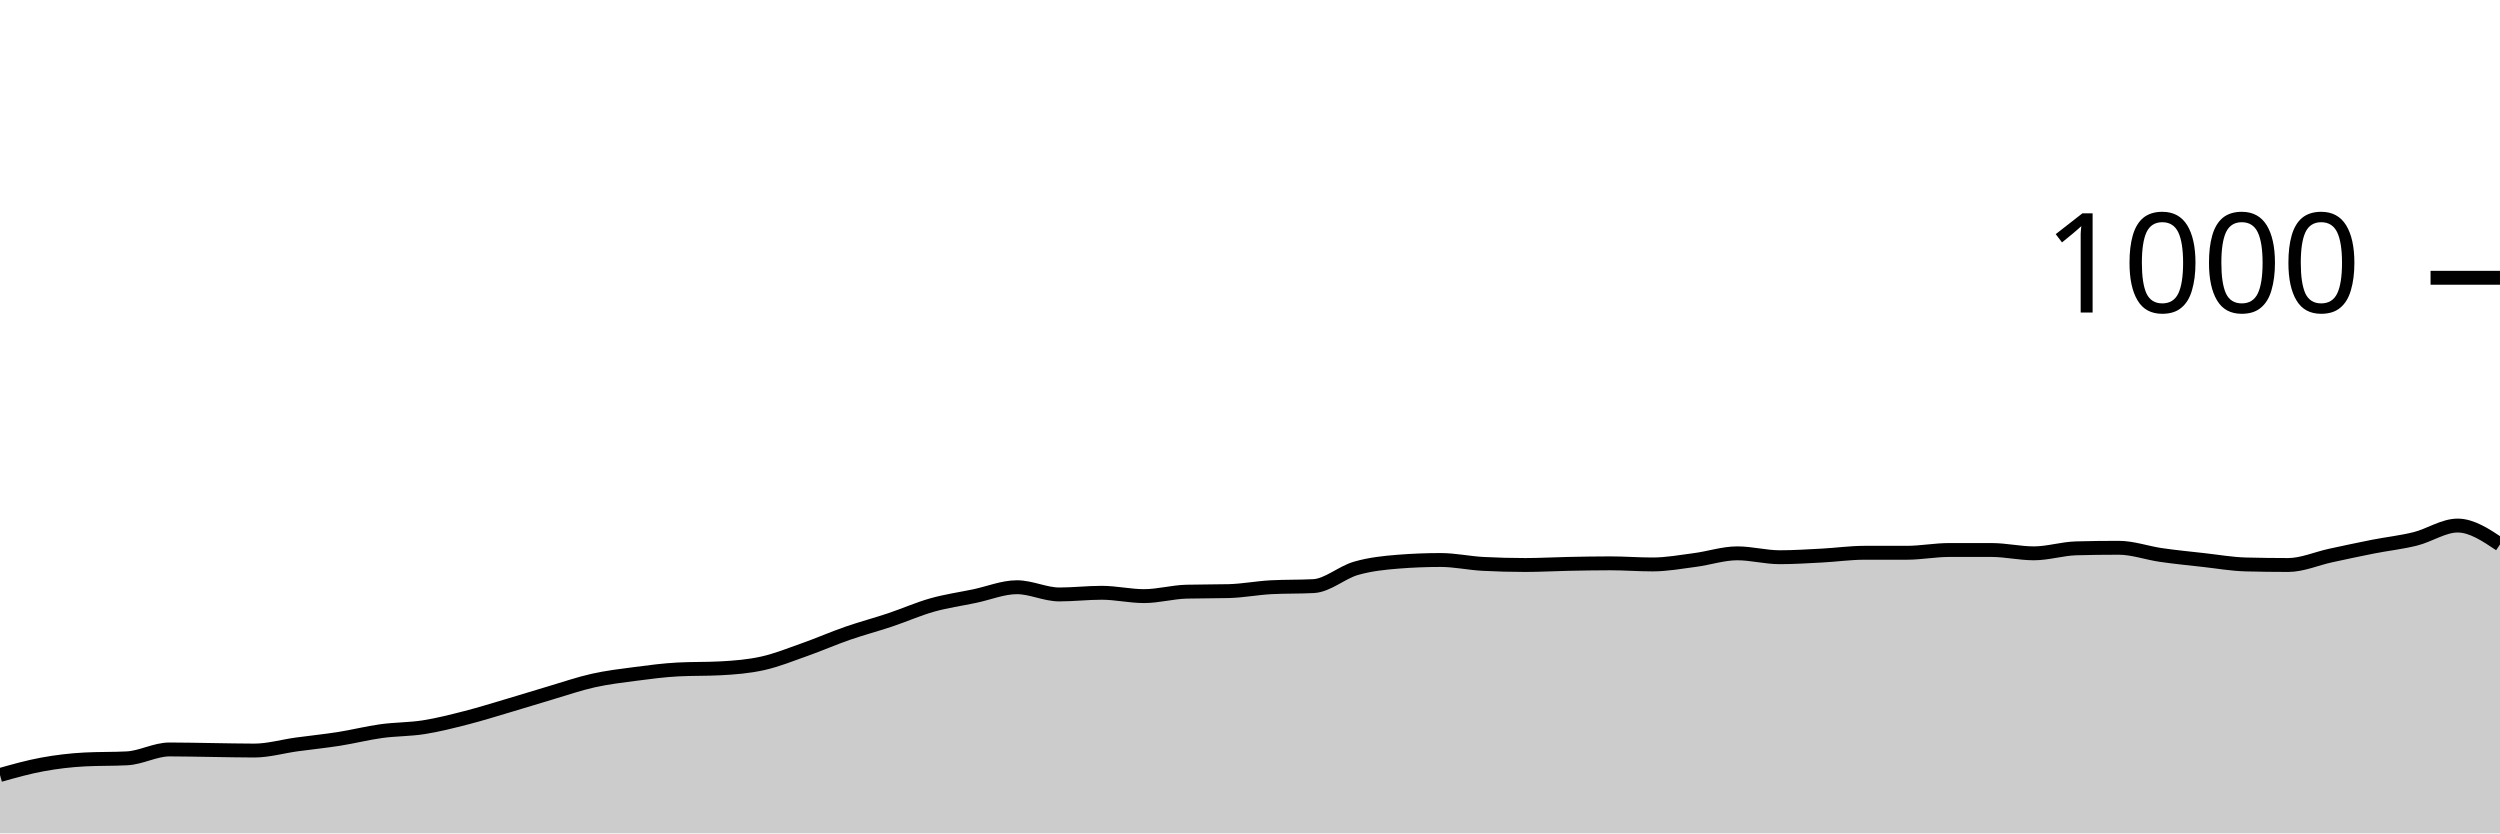
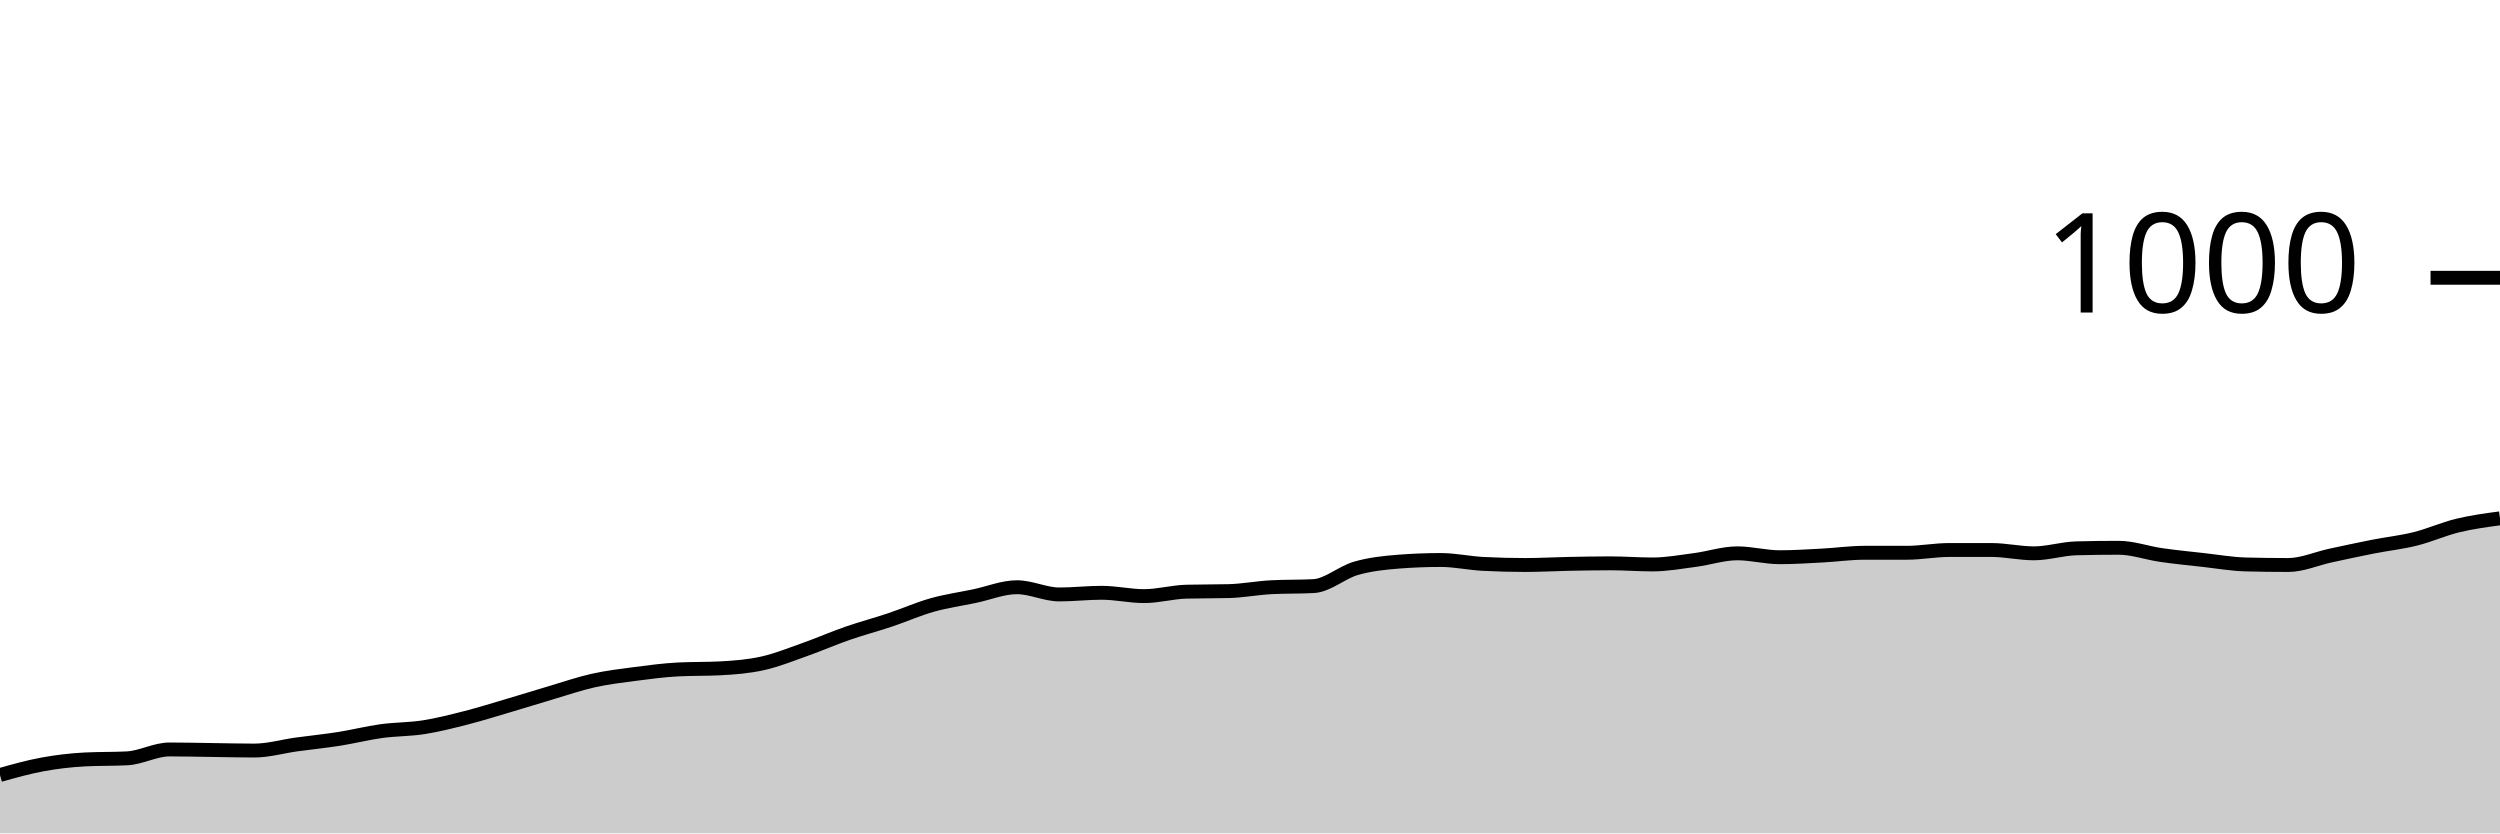
<svg xmlns="http://www.w3.org/2000/svg" viewBox="0 0 180 60">
  <g transform="translate(0,20)">
-     <path class="area" fill="rgba(0, 0, 0, 0.2)" d="M0,35.8C1.017,35.513,2.034,35.227,3.051,35.04C4.068,34.853,5.085,34.733,6.102,34.68C7.119,34.627,8.136,34.653,9.153,34.6C10.169,34.547,11.186,33.96,12.203,33.96C13.22,33.96,14.237,33.987,15.254,34C16.271,34.013,17.288,34.04,18.305,34.04C19.322,34.04,20.339,33.74,21.356,33.6C22.373,33.46,23.39,33.36,24.407,33.2C25.424,33.04,26.441,32.78,27.458,32.64C28.475,32.5,29.492,32.52,30.508,32.36C31.525,32.2,32.542,31.94,33.559,31.68C34.576,31.42,35.593,31.1,36.61,30.8C37.627,30.5,38.644,30.18,39.661,29.88C40.678,29.58,41.695,29.227,42.712,29C43.729,28.773,44.746,28.653,45.763,28.52C46.78,28.387,47.797,28.253,48.814,28.2C49.831,28.147,50.847,28.173,51.864,28.12C52.881,28.067,53.898,27.987,54.915,27.76C55.932,27.533,56.949,27.12,57.966,26.76C58.983,26.4,60,25.953,61.017,25.6C62.034,25.247,63.051,24.98,64.068,24.64C65.085,24.3,66.102,23.847,67.119,23.56C68.136,23.273,69.153,23.133,70.169,22.92C71.186,22.707,72.203,22.28,73.22,22.28C74.237,22.28,75.254,22.8,76.271,22.8C77.288,22.8,78.305,22.68,79.322,22.68C80.339,22.68,81.356,22.92,82.373,22.92C83.39,22.92,84.407,22.627,85.424,22.6C86.441,22.573,87.458,22.587,88.475,22.56C89.492,22.533,90.508,22.333,91.525,22.28C92.542,22.227,93.559,22.253,94.576,22.2C95.593,22.147,96.61,21.213,97.627,20.92C98.644,20.627,99.661,20.52,100.678,20.44C101.695,20.36,102.712,20.32,103.729,20.32C104.746,20.32,105.763,20.547,106.78,20.6C107.797,20.653,108.814,20.68,109.831,20.68C110.847,20.68,111.864,20.62,112.881,20.6C113.898,20.58,114.915,20.56,115.932,20.56C116.949,20.56,117.966,20.64,118.983,20.64C120,20.64,121.017,20.453,122.034,20.32C123.051,20.187,124.068,19.84,125.085,19.84C126.102,19.84,127.119,20.12,128.136,20.12C129.153,20.12,130.169,20.053,131.186,20C132.203,19.947,133.22,19.8,134.237,19.8C135.254,19.8,136.271,19.8,137.288,19.8C138.305,19.8,139.322,19.6,140.339,19.6C141.356,19.6,142.373,19.6,143.39,19.6C144.407,19.6,145.424,19.84,146.441,19.84C147.458,19.84,148.475,19.507,149.492,19.48C150.508,19.453,151.525,19.44,152.542,19.44C153.559,19.44,154.576,19.813,155.593,19.96C156.61,20.107,157.627,20.207,158.644,20.32C159.661,20.433,160.678,20.613,161.695,20.64C162.712,20.667,163.729,20.68,164.746,20.68C165.763,20.68,166.78,20.22,167.797,20C168.814,19.78,169.831,19.56,170.847,19.36C171.864,19.16,172.881,19.053,173.898,18.8C174.915,18.547,175.932,17.84,176.949,17.84C177.966,17.84,178.983,18.52,180,19.2L180,40C178.983,40,177.966,40,176.949,40C175.932,40,174.915,40,173.898,40C172.881,40,171.864,40,170.847,40C169.831,40,168.814,40,167.797,40C166.78,40,165.763,40,164.746,40C163.729,40,162.712,40,161.695,40C160.678,40,159.661,40,158.644,40C157.627,40,156.61,40,155.593,40C154.576,40,153.559,40,152.542,40C151.525,40,150.508,40,149.492,40C148.475,40,147.458,40,146.441,40C145.424,40,144.407,40,143.39,40C142.373,40,141.356,40,140.339,40C139.322,40,138.305,40,137.288,40C136.271,40,135.254,40,134.237,40C133.22,40,132.203,40,131.186,40C130.169,40,129.153,40,128.136,40C127.119,40,126.102,40,125.085,40C124.068,40,123.051,40,122.034,40C121.017,40,120,40,118.983,40C117.966,40,116.949,40,115.932,40C114.915,40,113.898,40,112.881,40C111.864,40,110.847,40,109.831,40C108.814,40,107.797,40,106.78,40C105.763,40,104.746,40,103.729,40C102.712,40,101.695,40,100.678,40C99.661,40,98.644,40,97.627,40C96.61,40,95.593,40,94.576,40C93.559,40,92.542,40,91.525,40C90.508,40,89.492,40,88.475,40C87.458,40,86.441,40,85.424,40C84.407,40,83.39,40,82.373,40C81.356,40,80.339,40,79.322,40C78.305,40,77.288,40,76.271,40C75.254,40,74.237,40,73.22,40C72.203,40,71.186,40,70.169,40C69.153,40,68.136,40,67.119,40C66.102,40,65.085,40,64.068,40C63.051,40,62.034,40,61.017,40C60,40,58.983,40,57.966,40C56.949,40,55.932,40,54.915,40C53.898,40,52.881,40,51.864,40C50.847,40,49.831,40,48.814,40C47.797,40,46.78,40,45.763,40C44.746,40,43.729,40,42.712,40C41.695,40,40.678,40,39.661,40C38.644,40,37.627,40,36.61,40C35.593,40,34.576,40,33.559,40C32.542,40,31.525,40,30.508,40C29.492,40,28.475,40,27.458,40C26.441,40,25.424,40,24.407,40C23.39,40,22.373,40,21.356,40C20.339,40,19.322,40,18.305,40C17.288,40,16.271,40,15.254,40C14.237,40,13.22,40,12.203,40C11.186,40,10.169,40,9.153,40C8.136,40,7.119,40,6.102,40C5.085,40,4.068,40,3.051,40C2.034,40,1.017,40,0,40Z" />
-     <path class="line" stroke="black" fill="none" d="M0,35.8C1.017,35.513,2.034,35.227,3.051,35.04C4.068,34.853,5.085,34.733,6.102,34.68C7.119,34.627,8.136,34.653,9.153,34.6C10.169,34.547,11.186,33.96,12.203,33.96C13.22,33.96,14.237,33.987,15.254,34C16.271,34.013,17.288,34.04,18.305,34.04C19.322,34.04,20.339,33.74,21.356,33.6C22.373,33.46,23.39,33.36,24.407,33.2C25.424,33.04,26.441,32.78,27.458,32.64C28.475,32.5,29.492,32.52,30.508,32.36C31.525,32.2,32.542,31.94,33.559,31.68C34.576,31.42,35.593,31.1,36.61,30.8C37.627,30.5,38.644,30.18,39.661,29.88C40.678,29.58,41.695,29.227,42.712,29C43.729,28.773,44.746,28.653,45.763,28.52C46.78,28.387,47.797,28.253,48.814,28.2C49.831,28.147,50.847,28.173,51.864,28.12C52.881,28.067,53.898,27.987,54.915,27.76C55.932,27.533,56.949,27.12,57.966,26.76C58.983,26.4,60,25.953,61.017,25.6C62.034,25.247,63.051,24.98,64.068,24.64C65.085,24.3,66.102,23.847,67.119,23.56C68.136,23.273,69.153,23.133,70.169,22.92C71.186,22.707,72.203,22.28,73.22,22.28C74.237,22.28,75.254,22.8,76.271,22.8C77.288,22.8,78.305,22.68,79.322,22.68C80.339,22.68,81.356,22.92,82.373,22.92C83.39,22.92,84.407,22.627,85.424,22.6C86.441,22.573,87.458,22.587,88.475,22.56C89.492,22.533,90.508,22.333,91.525,22.28C92.542,22.227,93.559,22.253,94.576,22.2C95.593,22.147,96.61,21.213,97.627,20.92C98.644,20.627,99.661,20.52,100.678,20.44C101.695,20.36,102.712,20.32,103.729,20.32C104.746,20.32,105.763,20.547,106.78,20.6C107.797,20.653,108.814,20.68,109.831,20.68C110.847,20.68,111.864,20.62,112.881,20.6C113.898,20.58,114.915,20.56,115.932,20.56C116.949,20.56,117.966,20.64,118.983,20.64C120,20.64,121.017,20.453,122.034,20.32C123.051,20.187,124.068,19.84,125.085,19.84C126.102,19.84,127.119,20.12,128.136,20.12C129.153,20.12,130.169,20.053,131.186,20C132.203,19.947,133.22,19.8,134.237,19.8C135.254,19.8,136.271,19.8,137.288,19.8C138.305,19.8,139.322,19.6,140.339,19.6C141.356,19.6,142.373,19.6,143.39,19.6C144.407,19.6,145.424,19.84,146.441,19.84C147.458,19.84,148.475,19.507,149.492,19.48C150.508,19.453,151.525,19.44,152.542,19.44C153.559,19.44,154.576,19.813,155.593,19.96C156.61,20.107,157.627,20.207,158.644,20.32C159.661,20.433,160.678,20.613,161.695,20.64C162.712,20.667,163.729,20.68,164.746,20.68C165.763,20.68,166.78,20.22,167.797,20C168.814,19.78,169.831,19.56,170.847,19.36C171.864,19.16,172.881,19.053,173.898,18.8C174.915,18.547,175.932,17.84,176.949,17.84C177.966,17.84,178.983,18.52,180,19.2" />
+     <path class="area" fill="rgba(0, 0, 0, 0.2)" d="M0,35.8C1.017,35.513,2.034,35.227,3.051,35.04C4.068,34.853,5.085,34.733,6.102,34.68C7.119,34.627,8.136,34.653,9.153,34.6C10.169,34.547,11.186,33.96,12.203,33.96C13.22,33.96,14.237,33.987,15.254,34C16.271,34.013,17.288,34.04,18.305,34.04C19.322,34.04,20.339,33.74,21.356,33.6C22.373,33.46,23.39,33.36,24.407,33.2C25.424,33.04,26.441,32.78,27.458,32.64C28.475,32.5,29.492,32.52,30.508,32.36C31.525,32.2,32.542,31.94,33.559,31.68C34.576,31.42,35.593,31.1,36.61,30.8C37.627,30.5,38.644,30.18,39.661,29.88C40.678,29.58,41.695,29.227,42.712,29C43.729,28.773,44.746,28.653,45.763,28.52C46.78,28.387,47.797,28.253,48.814,28.2C49.831,28.147,50.847,28.173,51.864,28.12C52.881,28.067,53.898,27.987,54.915,27.76C55.932,27.533,56.949,27.12,57.966,26.76C58.983,26.4,60,25.953,61.017,25.6C62.034,25.247,63.051,24.98,64.068,24.64C65.085,24.3,66.102,23.847,67.119,23.56C68.136,23.273,69.153,23.133,70.169,22.92C71.186,22.707,72.203,22.28,73.22,22.28C74.237,22.28,75.254,22.8,76.271,22.8C77.288,22.8,78.305,22.68,79.322,22.68C80.339,22.68,81.356,22.92,82.373,22.92C83.39,22.92,84.407,22.627,85.424,22.6C86.441,22.573,87.458,22.587,88.475,22.56C89.492,22.533,90.508,22.333,91.525,22.28C92.542,22.227,93.559,22.253,94.576,22.2C95.593,22.147,96.61,21.213,97.627,20.92C98.644,20.627,99.661,20.52,100.678,20.44C101.695,20.36,102.712,20.32,103.729,20.32C104.746,20.32,105.763,20.547,106.78,20.6C107.797,20.653,108.814,20.68,109.831,20.68C110.847,20.68,111.864,20.62,112.881,20.6C113.898,20.58,114.915,20.56,115.932,20.56C116.949,20.56,117.966,20.64,118.983,20.64C120,20.64,121.017,20.453,122.034,20.32C123.051,20.187,124.068,19.84,125.085,19.84C126.102,19.84,127.119,20.12,128.136,20.12C129.153,20.12,130.169,20.053,131.186,20C132.203,19.947,133.22,19.8,134.237,19.8C135.254,19.8,136.271,19.8,137.288,19.8C138.305,19.8,139.322,19.6,140.339,19.6C141.356,19.6,142.373,19.6,143.39,19.6C144.407,19.6,145.424,19.84,146.441,19.84C147.458,19.84,148.475,19.507,149.492,19.48C150.508,19.453,151.525,19.44,152.542,19.44C153.559,19.44,154.576,19.813,155.593,19.96C156.61,20.107,157.627,20.207,158.644,20.32C159.661,20.433,160.678,20.613,161.695,20.64C162.712,20.667,163.729,20.68,164.746,20.68C165.763,20.68,166.78,20.22,167.797,20C168.814,19.78,169.831,19.56,170.847,19.36C171.864,19.16,172.881,19.053,173.898,18.8C174.915,18.547,175.932,18.087,176.949,17.84C177.966,17.593,178.983,17.457,180,17.32L180,40C178.983,40,177.966,40,176.949,40C175.932,40,174.915,40,173.898,40C172.881,40,171.864,40,170.847,40C169.831,40,168.814,40,167.797,40C166.78,40,165.763,40,164.746,40C163.729,40,162.712,40,161.695,40C160.678,40,159.661,40,158.644,40C157.627,40,156.61,40,155.593,40C154.576,40,153.559,40,152.542,40C151.525,40,150.508,40,149.492,40C148.475,40,147.458,40,146.441,40C145.424,40,144.407,40,143.39,40C142.373,40,141.356,40,140.339,40C139.322,40,138.305,40,137.288,40C136.271,40,135.254,40,134.237,40C133.22,40,132.203,40,131.186,40C130.169,40,129.153,40,128.136,40C127.119,40,126.102,40,125.085,40C124.068,40,123.051,40,122.034,40C121.017,40,120,40,118.983,40C117.966,40,116.949,40,115.932,40C114.915,40,113.898,40,112.881,40C111.864,40,110.847,40,109.831,40C108.814,40,107.797,40,106.78,40C105.763,40,104.746,40,103.729,40C102.712,40,101.695,40,100.678,40C99.661,40,98.644,40,97.627,40C96.61,40,95.593,40,94.576,40C93.559,40,92.542,40,91.525,40C90.508,40,89.492,40,88.475,40C87.458,40,86.441,40,85.424,40C84.407,40,83.39,40,82.373,40C81.356,40,80.339,40,79.322,40C78.305,40,77.288,40,76.271,40C75.254,40,74.237,40,73.22,40C72.203,40,71.186,40,70.169,40C69.153,40,68.136,40,67.119,40C66.102,40,65.085,40,64.068,40C63.051,40,62.034,40,61.017,40C60,40,58.983,40,57.966,40C56.949,40,55.932,40,54.915,40C53.898,40,52.881,40,51.864,40C50.847,40,49.831,40,48.814,40C47.797,40,46.78,40,45.763,40C44.746,40,43.729,40,42.712,40C41.695,40,40.678,40,39.661,40C38.644,40,37.627,40,36.61,40C35.593,40,34.576,40,33.559,40C32.542,40,31.525,40,30.508,40C29.492,40,28.475,40,27.458,40C26.441,40,25.424,40,24.407,40C23.39,40,22.373,40,21.356,40C20.339,40,19.322,40,18.305,40C17.288,40,16.271,40,15.254,40C14.237,40,13.22,40,12.203,40C11.186,40,10.169,40,9.153,40C8.136,40,7.119,40,6.102,40C5.085,40,4.068,40,3.051,40C2.034,40,1.017,40,0,40Z" />
+     <path class="line" stroke="black" fill="none" d="M0,35.8C1.017,35.513,2.034,35.227,3.051,35.04C4.068,34.853,5.085,34.733,6.102,34.68C7.119,34.627,8.136,34.653,9.153,34.6C10.169,34.547,11.186,33.96,12.203,33.96C13.22,33.96,14.237,33.987,15.254,34C16.271,34.013,17.288,34.04,18.305,34.04C19.322,34.04,20.339,33.74,21.356,33.6C22.373,33.46,23.39,33.36,24.407,33.2C25.424,33.04,26.441,32.78,27.458,32.64C28.475,32.5,29.492,32.52,30.508,32.36C31.525,32.2,32.542,31.94,33.559,31.68C34.576,31.42,35.593,31.1,36.61,30.8C37.627,30.5,38.644,30.18,39.661,29.88C40.678,29.58,41.695,29.227,42.712,29C43.729,28.773,44.746,28.653,45.763,28.52C46.78,28.387,47.797,28.253,48.814,28.2C49.831,28.147,50.847,28.173,51.864,28.12C52.881,28.067,53.898,27.987,54.915,27.76C55.932,27.533,56.949,27.12,57.966,26.76C58.983,26.4,60,25.953,61.017,25.6C62.034,25.247,63.051,24.98,64.068,24.64C65.085,24.3,66.102,23.847,67.119,23.56C68.136,23.273,69.153,23.133,70.169,22.92C71.186,22.707,72.203,22.28,73.22,22.28C74.237,22.28,75.254,22.8,76.271,22.8C77.288,22.8,78.305,22.68,79.322,22.68C80.339,22.68,81.356,22.92,82.373,22.92C83.39,22.92,84.407,22.627,85.424,22.6C86.441,22.573,87.458,22.587,88.475,22.56C89.492,22.533,90.508,22.333,91.525,22.28C92.542,22.227,93.559,22.253,94.576,22.2C95.593,22.147,96.61,21.213,97.627,20.92C98.644,20.627,99.661,20.52,100.678,20.44C101.695,20.36,102.712,20.32,103.729,20.32C104.746,20.32,105.763,20.547,106.78,20.6C107.797,20.653,108.814,20.68,109.831,20.68C110.847,20.68,111.864,20.62,112.881,20.6C113.898,20.58,114.915,20.56,115.932,20.56C116.949,20.56,117.966,20.64,118.983,20.64C120,20.64,121.017,20.453,122.034,20.32C123.051,20.187,124.068,19.84,125.085,19.84C126.102,19.84,127.119,20.12,128.136,20.12C129.153,20.12,130.169,20.053,131.186,20C132.203,19.947,133.22,19.8,134.237,19.8C135.254,19.8,136.271,19.8,137.288,19.8C138.305,19.8,139.322,19.6,140.339,19.6C141.356,19.6,142.373,19.6,143.39,19.6C144.407,19.6,145.424,19.84,146.441,19.84C147.458,19.84,148.475,19.507,149.492,19.48C150.508,19.453,151.525,19.44,152.542,19.44C153.559,19.44,154.576,19.813,155.593,19.96C156.61,20.107,157.627,20.207,158.644,20.32C159.661,20.433,160.678,20.613,161.695,20.64C162.712,20.667,163.729,20.68,164.746,20.68C165.763,20.68,166.78,20.22,167.797,20C168.814,19.78,169.831,19.56,170.847,19.36C171.864,19.16,172.881,19.053,173.898,18.8C174.915,18.547,175.932,18.087,176.949,17.84C177.966,17.593,178.983,17.457,180,17.32" />
    <path class="axis-ceiling" stroke-width="1" stroke="black" fill="none" d="M175,0L180,0" />
    <text class="axis-ceiling-label" font-family="sans-serif" text-anchor="end" font-size="10px" x="170" y="2.5">1000</text>
  </g>
</svg>
